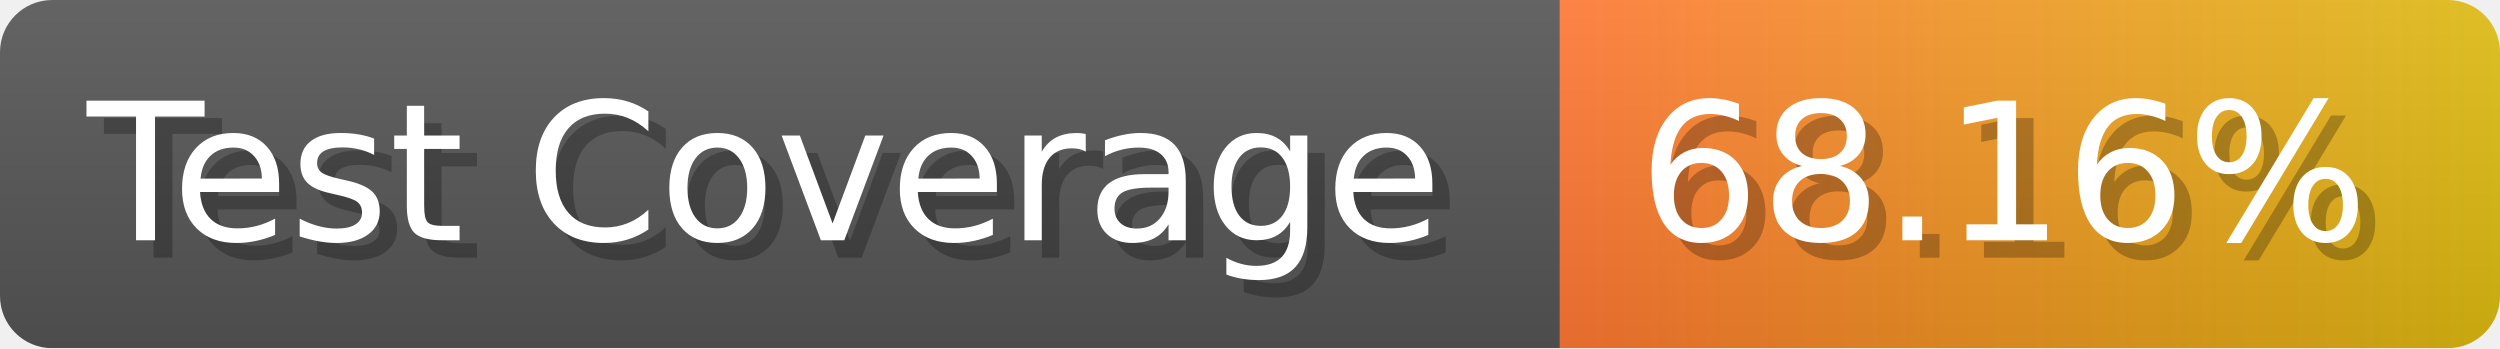
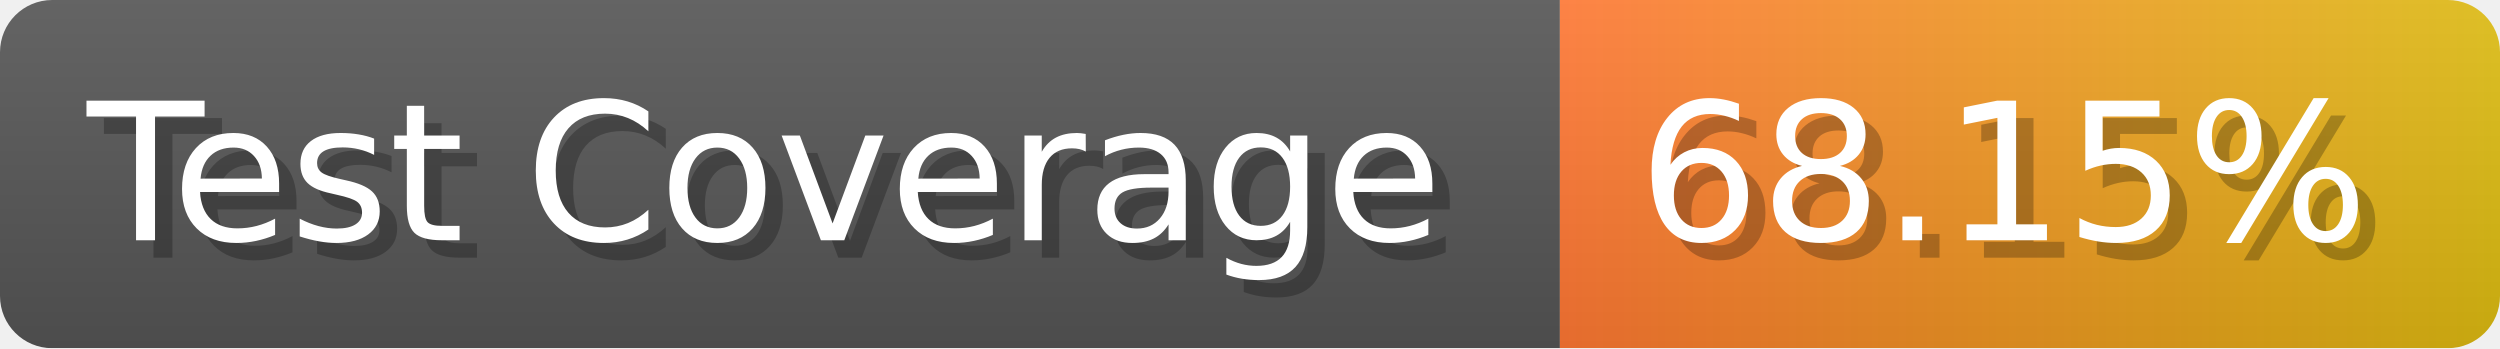
- <svg xmlns="http://www.w3.org/2000/svg" width="143.6" height="20" viewBox="0 0 1436 200" role="img" aria-label="Test Coverage: 68.16%">
+ <svg xmlns="http://www.w3.org/2000/svg" width="143.6" height="20" viewBox="0 0 1436 200" role="img" aria-label="Test Coverage: 68.15%">
  <linearGradient id="a" x2="0" y2="100%">
    <stop offset="0" stop-opacity=".1" stop-color="#EEE" />
    <stop offset="1" stop-opacity=".1" />
  </linearGradient>
  <mask id="m">
    <rect width="1436" height="200" rx="30" fill="#FFF" />
  </mask>
  <g mask="url(#m)">
    <rect width="896" height="200" fill="#555" />
    <rect width="540" height="200" fill="url(#x)" x="896" />
    <rect width="1436" height="200" fill="url(#a)" />
  </g>
  <g aria-hidden="true" fill="#fff" text-anchor="start" font-family="Verdana,DejaVu Sans,sans-serif" font-size="110">
    <text x="60" y="148" textLength="796" fill="#000" opacity="0.25">Test Coverage</text>
    <text x="50" y="138" textLength="796">Test Coverage</text>
-     <text x="951" y="148" textLength="440" fill="#000" opacity="0.25">68.16%</text>
-     <text x="941" y="138" textLength="440">68.16%</text>
+     <text x="951" y="148" textLength="440" fill="#000" opacity="0.25">68.15%</text>
+     <text x="941" y="138" textLength="440">68.15%</text>
  </g>
  <linearGradient id="x" x1="0%" y1="0%" x2="100%" y2="0%">
    <stop offset="0%" style="stop-color:#F73" />
    <stop offset="100%" style="stop-color:#DB1" />
  </linearGradient>
</svg>
